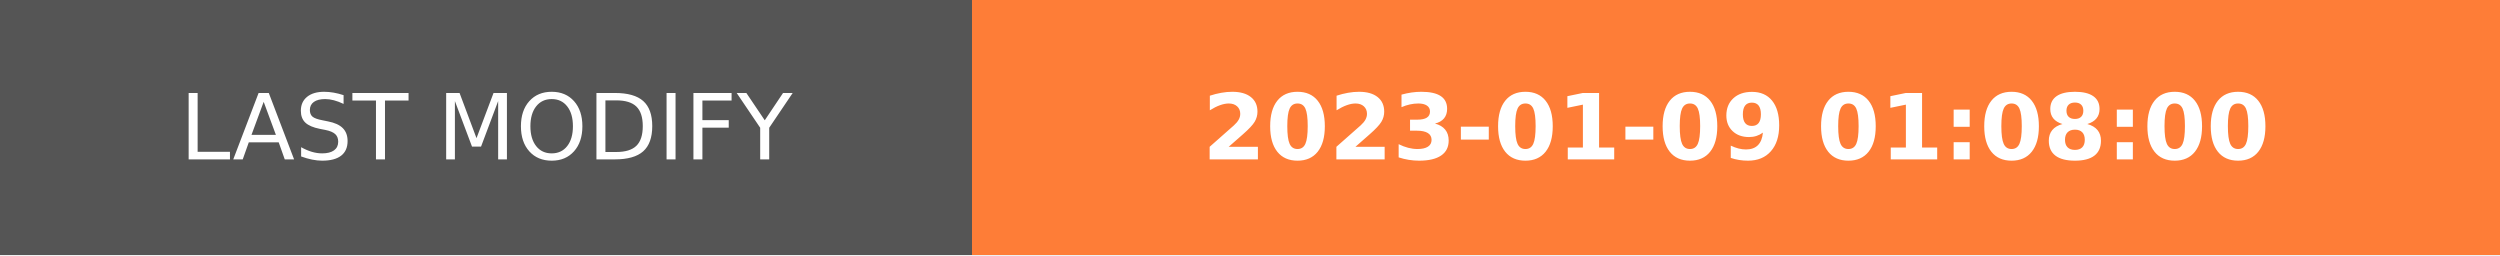
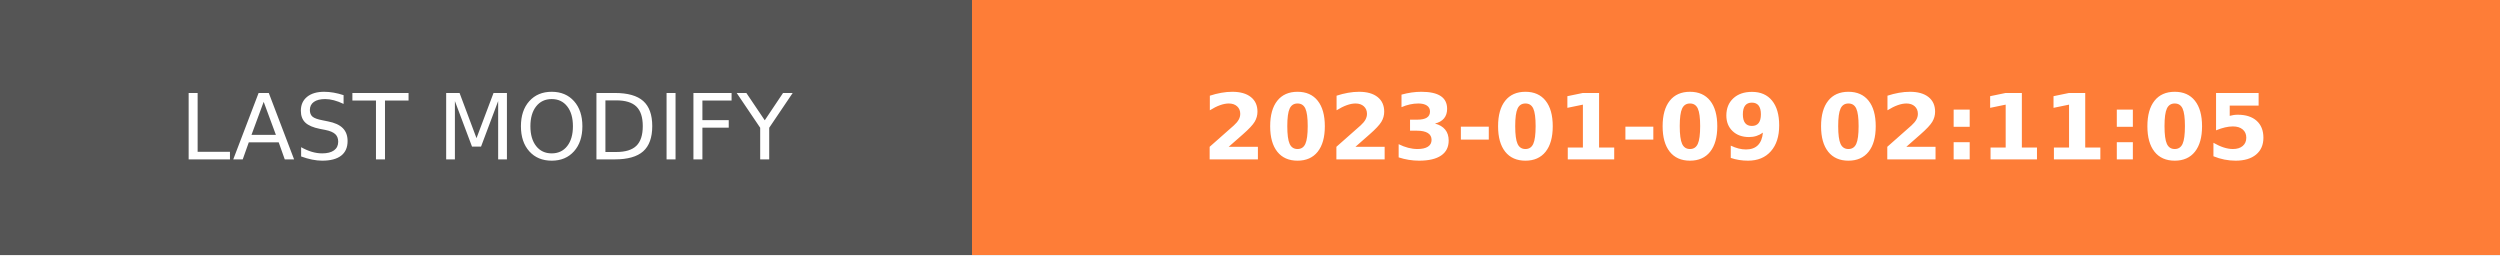
- <svg xmlns="http://www.w3.org/2000/svg" width="274.5" height="28" role="img" aria-label="LAST MODIFY: 2023-01-09 01:08:00">
+ <svg xmlns="http://www.w3.org/2000/svg" width="274.5" height="28" role="img" aria-label="LAST MODIFY: 2023-01-09 02:11:05">
  <g shape-rendering="crispEdges">
    <rect width="106.75" height="28" fill="#555" />
    <rect x="106.75" width="167.75" height="28" fill="#fe7d37" />
  </g>
  <g fill="#fff" text-anchor="middle" font-family="Verdana,Geneva,DejaVu Sans,sans-serif" text-rendering="geometricPrecision" font-size="100">
    <text transform="scale(.1)" x="533.75" y="175" textLength="827.5" fill="#fff">LAST MODIFY</text>
-     <text transform="scale(.1)" x="1906.25" y="175" textLength="1437.5" fill="#fff" font-weight="bold">2023-01-09 01:08:00</text>
+     <text transform="scale(.1)" x="1906.25" y="175" textLength="1437.5" fill="#fff" font-weight="bold">2023-01-09 02:11:05</text>
  </g>
</svg>
